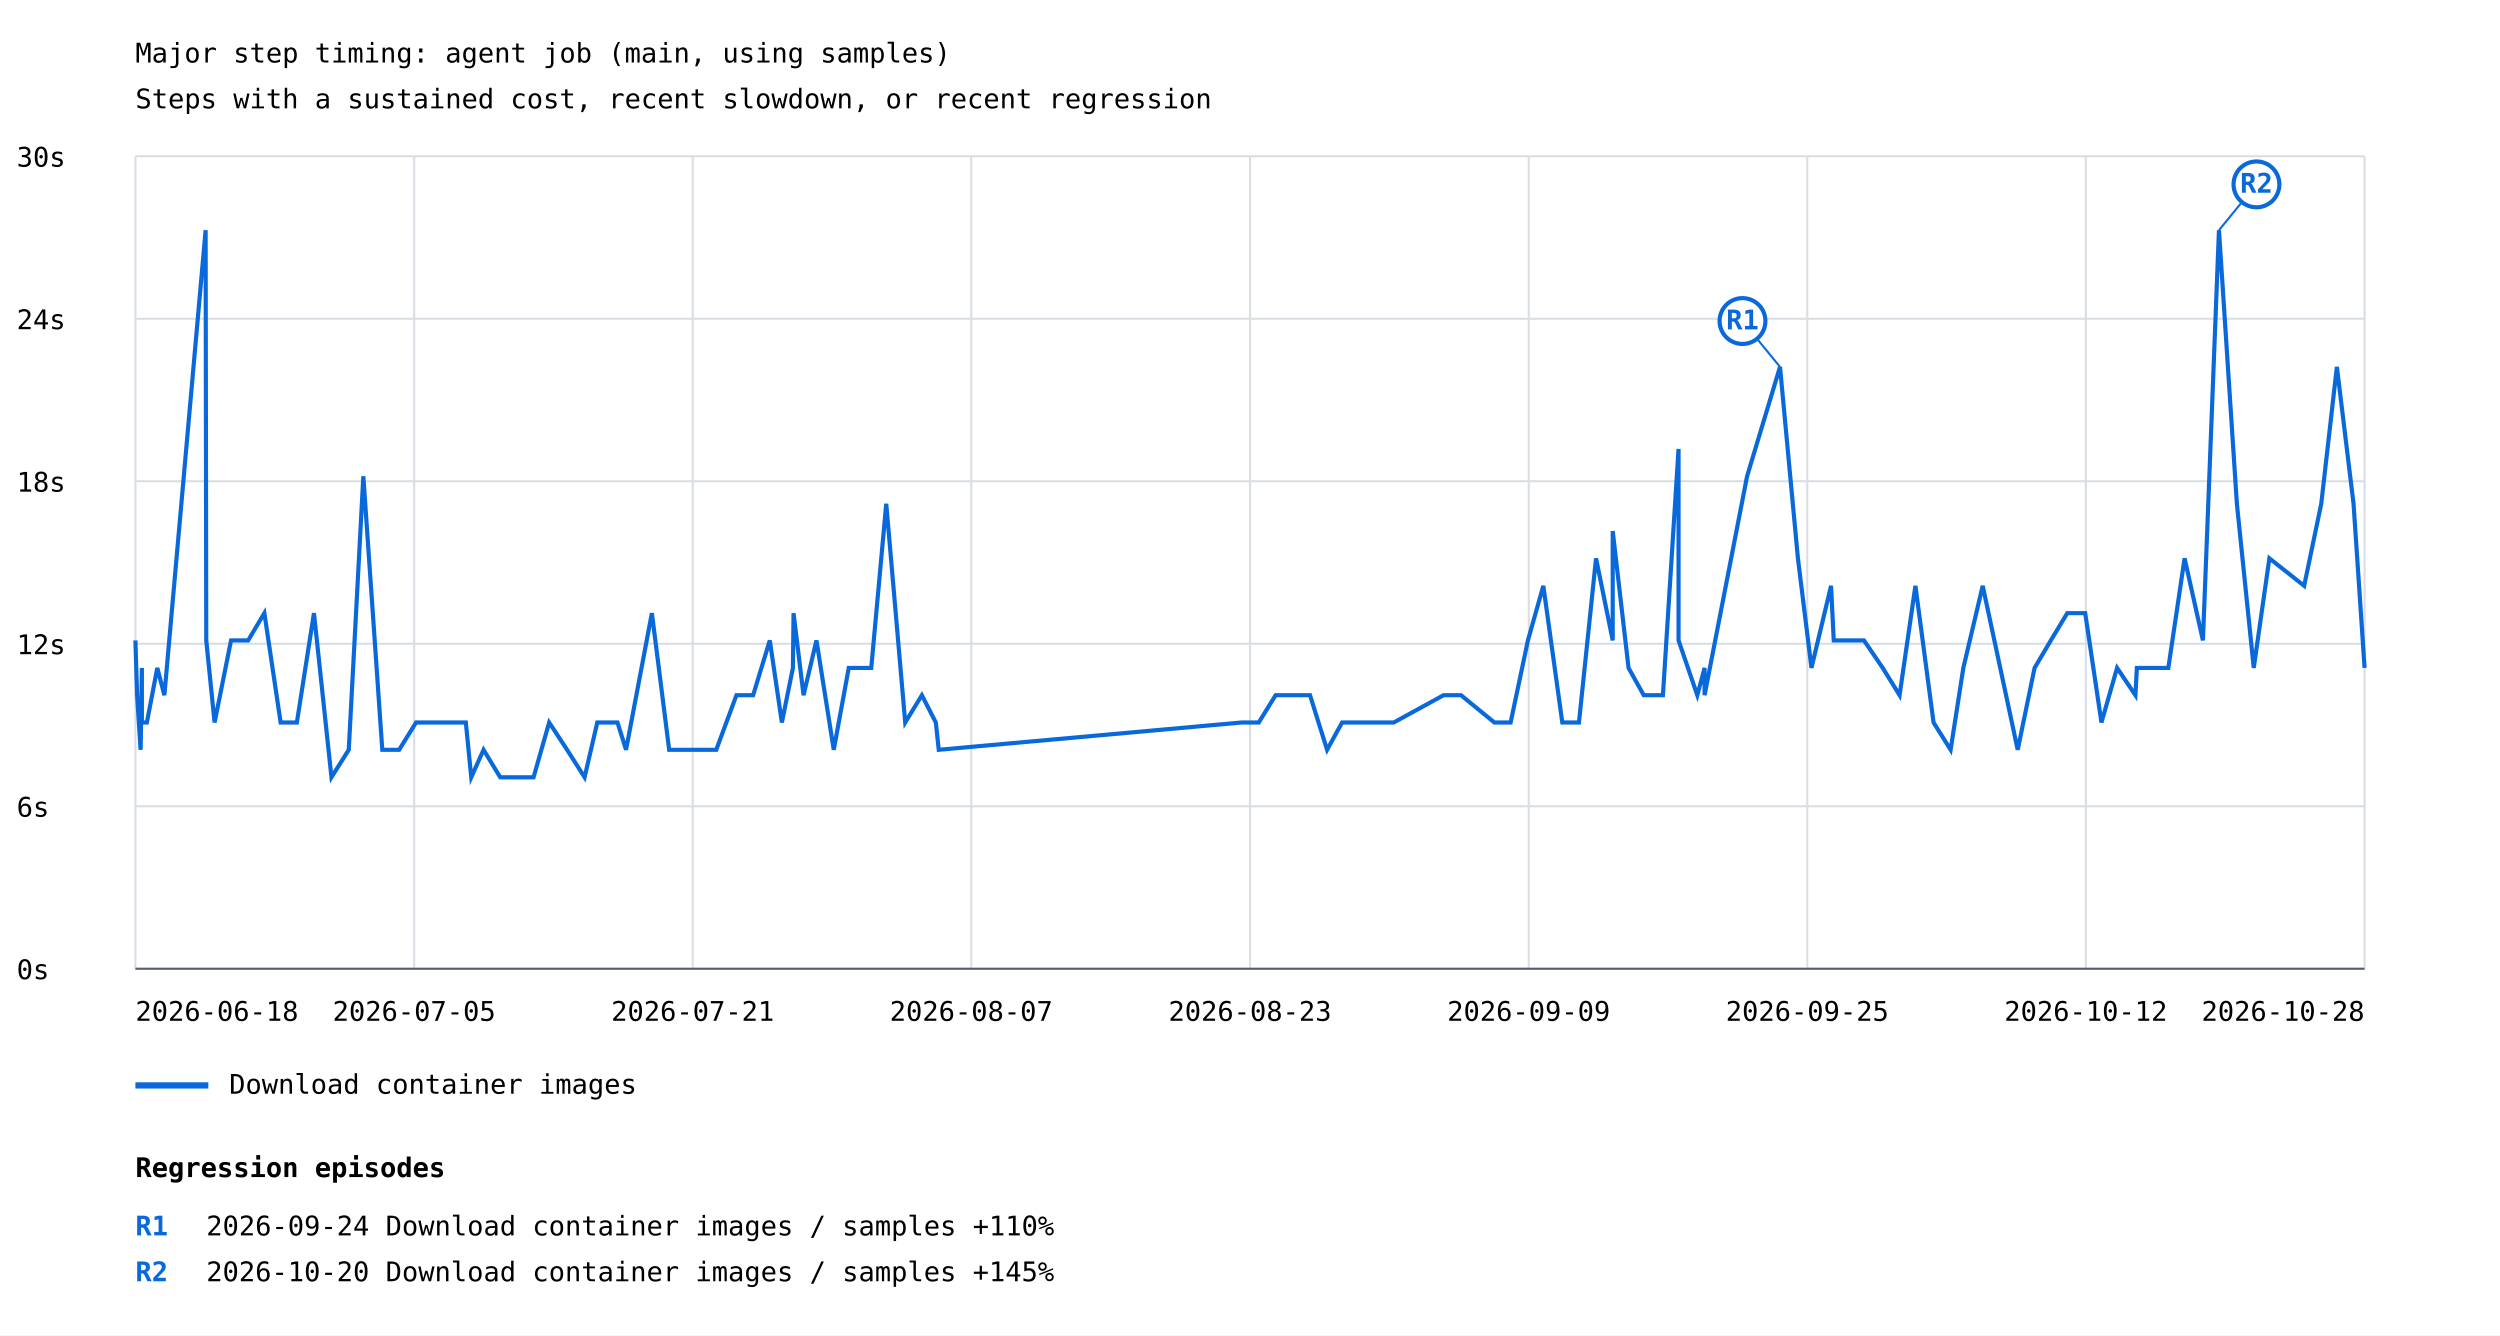
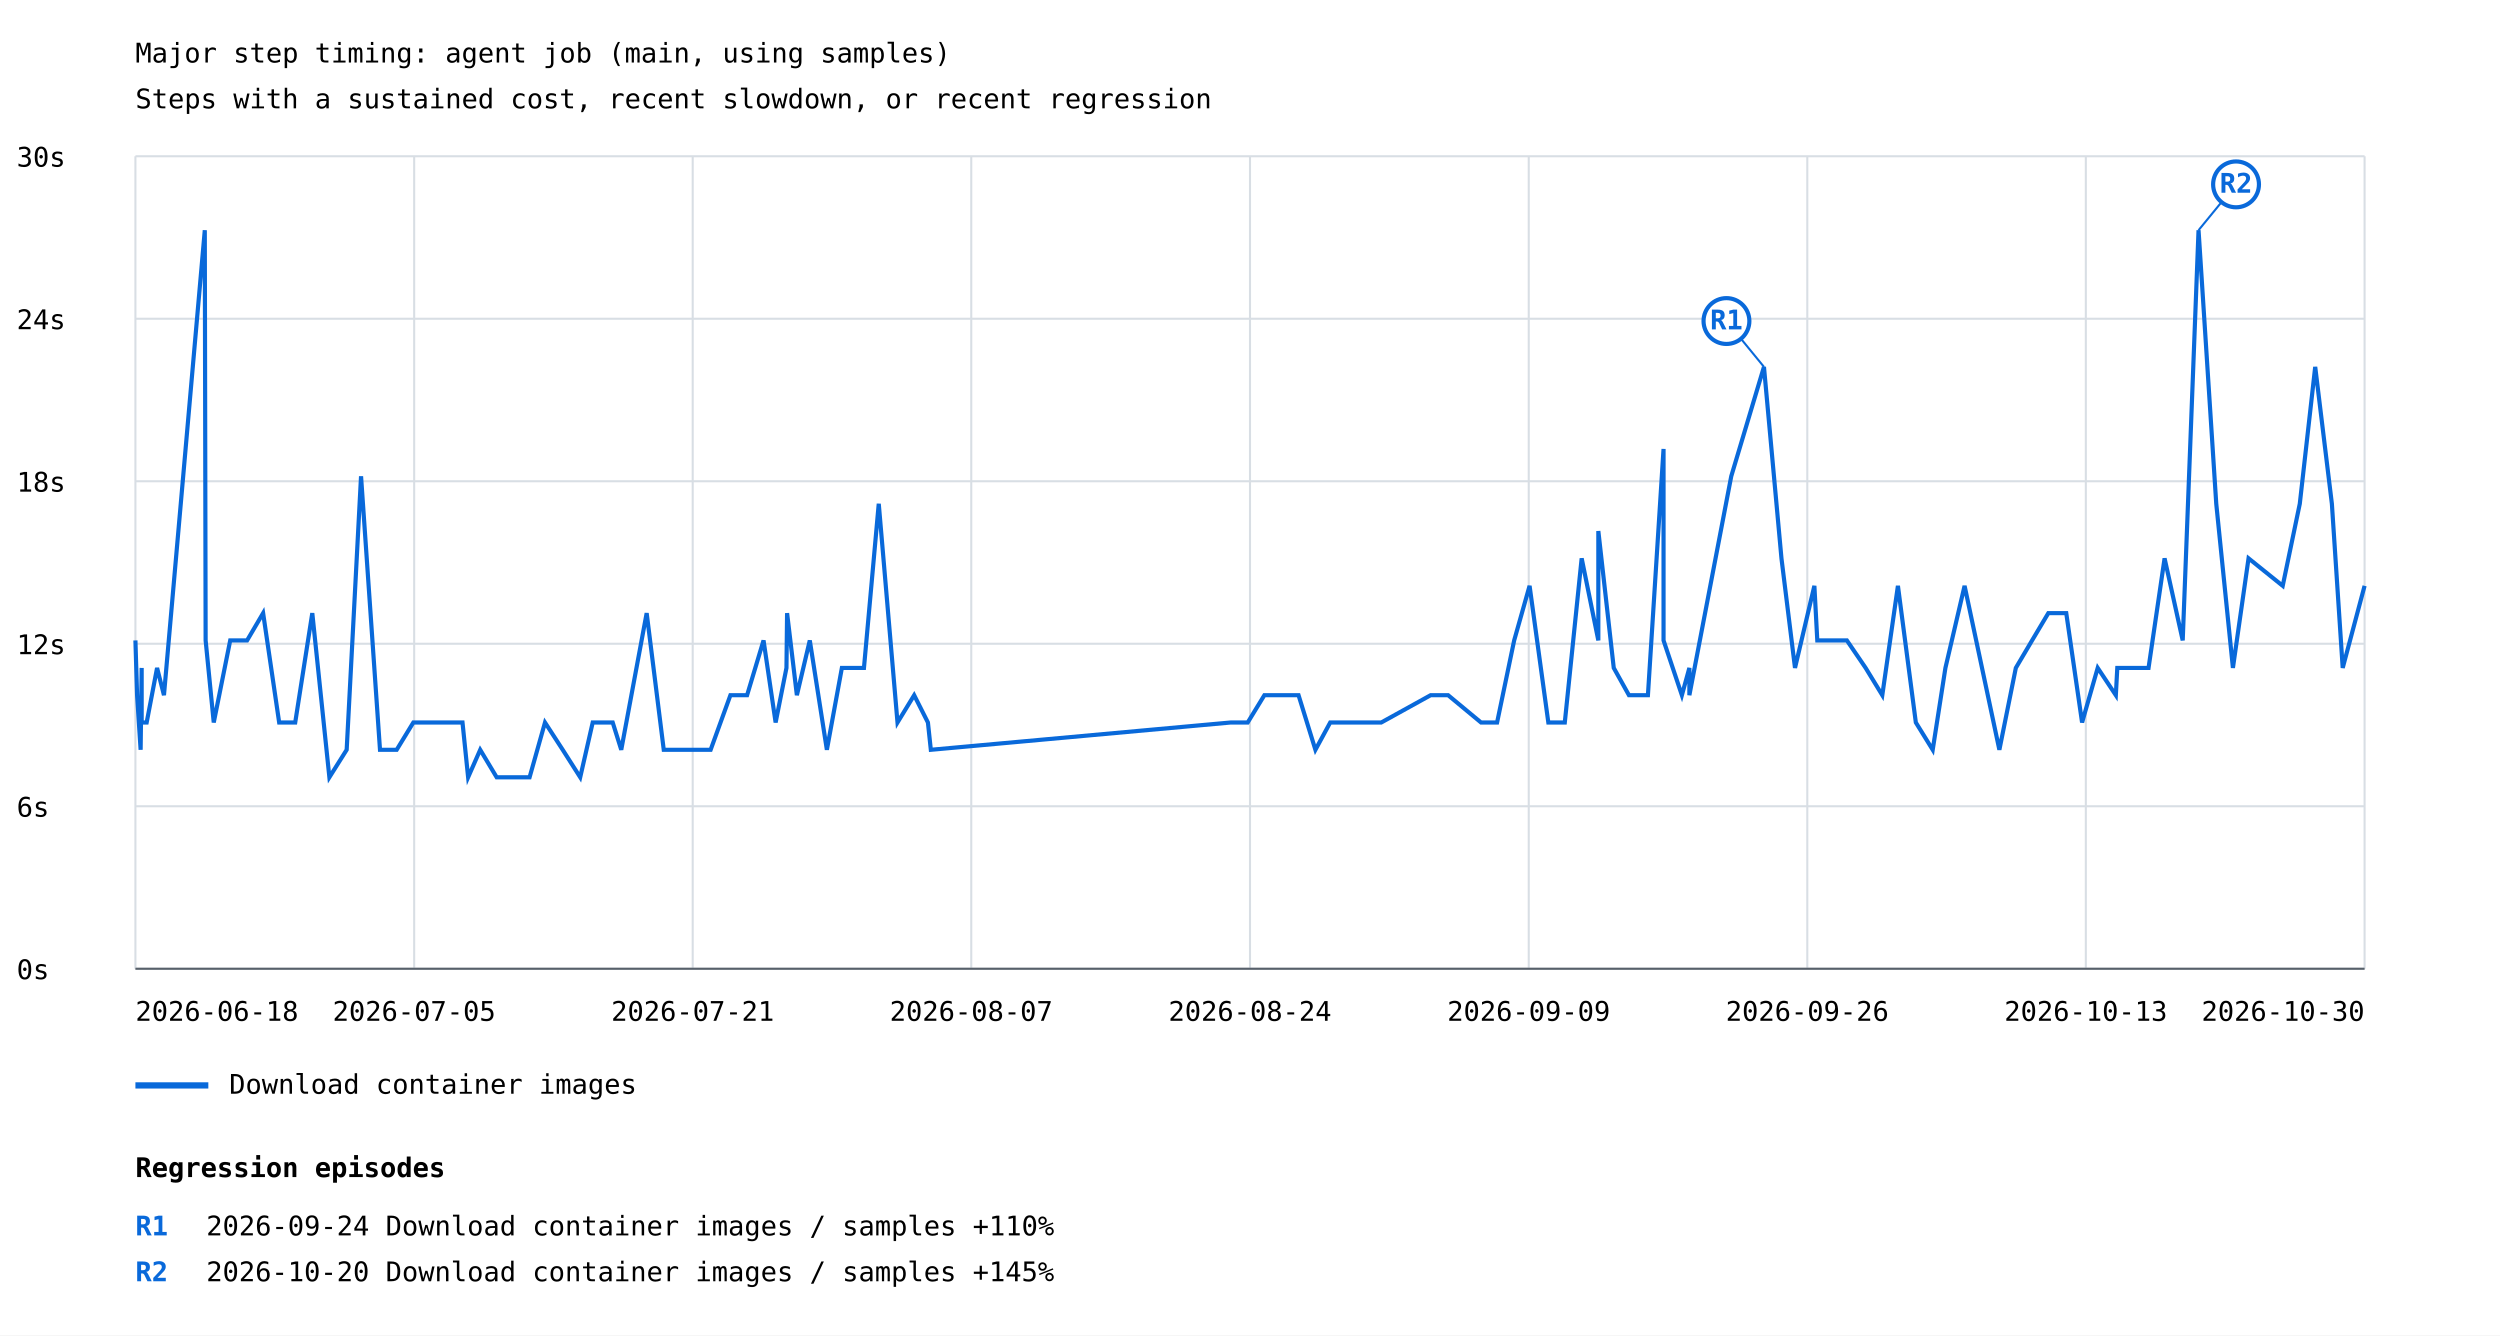
<svg xmlns="http://www.w3.org/2000/svg" width="1200" height="641" viewBox="0 0 1200 641">
  <rect width="100%" height="100%" fill="white" />
  <style>text{font-family:ui-monospace,monospace;font-size:13px}.axis{stroke:#57606a;stroke-width:1}.grid{stroke:#d8dee4;stroke-width:1}</style>
  <text x="65" y="30" font-size="20">Major step timing: agent job (main, using samples)</text>
  <text x="65" y="52">Steps with a sustained cost, recent slowdown, or recent regression</text>
  <line class="grid" x1="65" y1="465.0" x2="1135" y2="465.0" />
  <text x="8" y="470.0">0s</text>
  <line class="grid" x1="65" y1="387.0" x2="1135" y2="387.0" />
  <text x="8" y="392.0">6s</text>
  <line class="grid" x1="65" y1="309.0" x2="1135" y2="309.0" />
  <text x="8" y="314.0">12s</text>
  <line class="grid" x1="65" y1="231.0" x2="1135" y2="231.0" />
  <text x="8" y="236.0">18s</text>
  <line class="grid" x1="65" y1="153.0" x2="1135" y2="153.0" />
  <text x="8" y="158.0">24s</text>
  <line class="grid" x1="65" y1="75.0" x2="1135" y2="75.0" />
  <text x="8" y="80.0">30s</text>
  <line class="grid" x1="65.0" y1="75" x2="65.0" y2="465" />
  <line class="grid" x1="198.8" y1="75" x2="198.8" y2="465" />
  <line class="grid" x1="332.5" y1="75" x2="332.5" y2="465" />
  <line class="grid" x1="466.2" y1="75" x2="466.2" y2="465" />
  <line class="grid" x1="600.0" y1="75" x2="600.0" y2="465" />
  <line class="grid" x1="733.8" y1="75" x2="733.8" y2="465" />
  <line class="grid" x1="867.5" y1="75" x2="867.5" y2="465" />
  <line class="grid" x1="1001.2" y1="75" x2="1001.2" y2="465" />
  <line class="grid" x1="1135.0" y1="75" x2="1135.0" y2="465" />
-   <polyline points="65.0,307.4 65.8,333.7 67.5,359.9 68.1,320.6 68.1,346.8 70.5,346.8 75.5,320.6 78.9,333.7 98.7,110.5 99.0,307.4 103.0,346.8 110.9,307.4 119.1,307.4 126.9,294.3 134.7,346.8 142.5,346.8 150.7,294.3 159.1,373.1 167.4,359.9 174.4,228.6 183.5,359.9 191.6,359.9 199.7,346.8 207.4,346.8 223.6,346.8 226.2,373.1 232.1,359.9 240.1,373.1 245.8,373.1 256.1,373.1 263.6,346.8 272.2,359.9 280.6,373.1 286.7,346.8 296.4,346.8 300.5,359.9 312.9,294.3 321.2,359.9 329.1,359.9 332.6,359.9 343.8,359.9 353.5,333.7 361.5,333.7 369.5,307.4 375.3,346.8 380.6,320.6 380.9,294.3 385.7,333.7 391.9,307.4 400.2,359.9 407.4,320.6 418.2,320.6 425.4,241.8 434.5,346.8 442.5,333.7 449.2,346.8 450.6,359.9 595.9,346.8 604.2,346.8 612.3,333.7 618.8,333.7 628.8,333.7 637.0,359.9 644.2,346.8 652.8,346.8 669.0,346.8 692.9,333.7 701.3,333.7 717.3,346.8 725.1,346.8 733.4,307.4 740.8,281.2 749.9,346.8 757.9,346.8 766.1,268.0 774.1,307.4 774.1,254.9 781.7,320.6 789.0,333.7 792.1,333.7 798.2,333.7 805.7,215.5 805.7,307.4 814.7,333.7 818.2,320.6 818.2,333.7 838.6,228.6 854.4,176.1 863.0,268.0 869.5,320.6 878.9,281.2 880.2,307.4 894.7,307.4 903.7,320.6 911.8,333.7 919.4,281.2 928.1,346.8 936.3,359.9 942.4,320.6 951.7,281.2 968.5,359.9 976.6,320.6 984.4,307.4 992.3,294.3 1000.9,294.3 1008.7,346.8 1016.2,320.6 1025.0,333.7 1025.7,320.6 1033.2,320.6 1040.8,320.6 1048.6,268.0 1057.4,307.4 1065.1,110.5 1073.7,241.8 1081.8,320.6 1089.3,268.0 1106.0,281.2 1114.2,241.8 1121.7,176.1 1129.7,241.8 1135.0,320.6" fill="none" stroke="#0969da" stroke-width="2" />
-   <line x1="854.4" y1="176.1" x2="836.4" y2="154.1" stroke="#0969da" stroke-width="1" />
-   <circle cx="836.4" cy="154.1" r="11" fill="white" stroke="#0969da" stroke-width="2" />
-   <text x="836.4" y="158.1" fill="#0969da" font-size="10" font-weight="bold" text-anchor="middle">R1</text>
-   <line x1="1065.1" y1="110.5" x2="1083.1" y2="88.5" stroke="#0969da" stroke-width="1" />
-   <circle cx="1083.1" cy="88.5" r="11" fill="white" stroke="#0969da" stroke-width="2" />
-   <text x="1083.1" y="92.5" fill="#0969da" font-size="10" font-weight="bold" text-anchor="middle">R2</text>
+   <polyline points="65.0,307.4 65.8,333.7 67.5,359.9 68.0,320.6 68.0,346.8 70.4,346.8 75.4,320.6 78.7,333.7 98.3,110.5 98.7,307.4 102.6,346.8 110.5,307.4 118.6,307.4 126.3,294.3 134.0,346.8 141.7,346.8 149.9,294.3 158.1,373.1 166.4,359.9 173.3,228.6 182.4,359.9 190.4,359.9 198.4,346.8 206.0,346.8 222.0,346.8 224.7,373.1 230.5,359.9 238.4,373.1 244.0,373.1 254.2,373.1 261.6,346.8 270.1,359.9 278.5,373.1 284.5,346.8 294.1,346.8 298.2,359.9 310.4,294.3 318.6,359.9 326.5,359.9 330.0,359.9 341.1,359.9 350.6,333.7 358.6,333.7 366.5,307.4 372.3,346.8 377.5,320.6 377.8,294.3 382.5,333.7 388.7,307.4 396.9,359.9 404.1,320.6 414.7,320.6 421.8,241.8 430.8,346.8 438.8,333.7 445.4,346.8 446.8,359.9 590.7,346.8 598.9,346.8 606.9,333.7 613.3,333.7 623.3,333.7 631.4,359.9 638.5,346.8 647.0,346.8 663.0,346.8 686.7,333.7 695.1,333.7 710.9,346.8 718.6,346.8 726.8,307.4 734.2,281.2 743.2,346.8 751.1,346.8 759.2,268.0 767.2,307.4 767.2,254.9 774.6,320.6 781.9,333.7 785.0,333.7 791.0,333.7 798.5,215.5 798.5,307.4 807.3,333.7 810.9,320.6 810.9,333.7 831.0,228.6 846.7,176.1 855.1,268.0 861.6,320.6 870.9,281.2 872.3,307.4 886.5,307.4 895.5,320.6 903.5,333.7 911.0,281.2 919.6,346.8 927.7,359.9 933.8,320.6 943.0,281.2 959.7,359.9 967.6,320.6 975.4,307.4 983.2,294.3 991.8,294.3 999.4,346.8 1006.9,320.6 1015.6,333.7 1016.3,320.6 1023.7,320.6 1031.3,320.6 1039.0,268.0 1047.7,307.4 1055.3,110.5 1063.8,241.8 1071.8,320.6 1079.3,268.0 1095.7,281.2 1103.9,241.8 1111.3,176.1 1119.3,241.8 1124.5,320.6 1135.0,281.2" fill="none" stroke="#0969da" stroke-width="2" />
+   <line x1="846.7" y1="176.1" x2="828.7" y2="154.1" stroke="#0969da" stroke-width="1" />
+   <circle cx="828.7" cy="154.1" r="11" fill="white" stroke="#0969da" stroke-width="2" />
+   <text x="828.7" y="158.1" fill="#0969da" font-size="10" font-weight="bold" text-anchor="middle">R1</text>
+   <line x1="1055.3" y1="110.5" x2="1073.3" y2="88.5" stroke="#0969da" stroke-width="1" />
+   <circle cx="1073.3" cy="88.5" r="11" fill="white" stroke="#0969da" stroke-width="2" />
+   <text x="1073.3" y="92.5" fill="#0969da" font-size="10" font-weight="bold" text-anchor="middle">R2</text>
  <line x1="65" y1="521" x2="100" y2="521" stroke="#0969da" stroke-width="3" />
  <text x="110" y="525">Download container images</text>
  <text x="65.0" y="490" text-anchor="start">2026-06-18</text>
  <text x="198.8" y="490" text-anchor="middle">2026-07-05</text>
  <text x="332.5" y="490" text-anchor="middle">2026-07-21</text>
  <text x="466.2" y="490" text-anchor="middle">2026-08-07</text>
-   <text x="600.0" y="490" text-anchor="middle">2026-08-23</text>
+   <text x="600.0" y="490" text-anchor="middle">2026-08-24</text>
  <text x="733.8" y="490" text-anchor="middle">2026-09-09</text>
-   <text x="867.5" y="490" text-anchor="middle">2026-09-25</text>
-   <text x="1001.2" y="490" text-anchor="middle">2026-10-12</text>
-   <text x="1135.0" y="490" text-anchor="end">2026-10-28</text>
+   <text x="867.5" y="490" text-anchor="middle">2026-09-26</text>
+   <text x="1001.2" y="490" text-anchor="middle">2026-10-13</text>
+   <text x="1135.0" y="490" text-anchor="end">2026-10-30</text>
  <line class="axis" x1="65" y1="465" x2="1135" y2="465" />
  <text x="65" y="565" font-size="16" font-weight="bold">Regression episodes</text>
  <text x="65" y="593" fill="#0969da" font-weight="bold">R1</text>
  <text x="99" y="593">2026-09-24  Download container images / samples  +110%</text>
  <text x="65" y="615" fill="#0969da" font-weight="bold">R2</text>
  <text x="99" y="615">2026-10-20  Download container images / samples  +145%</text>
</svg>
